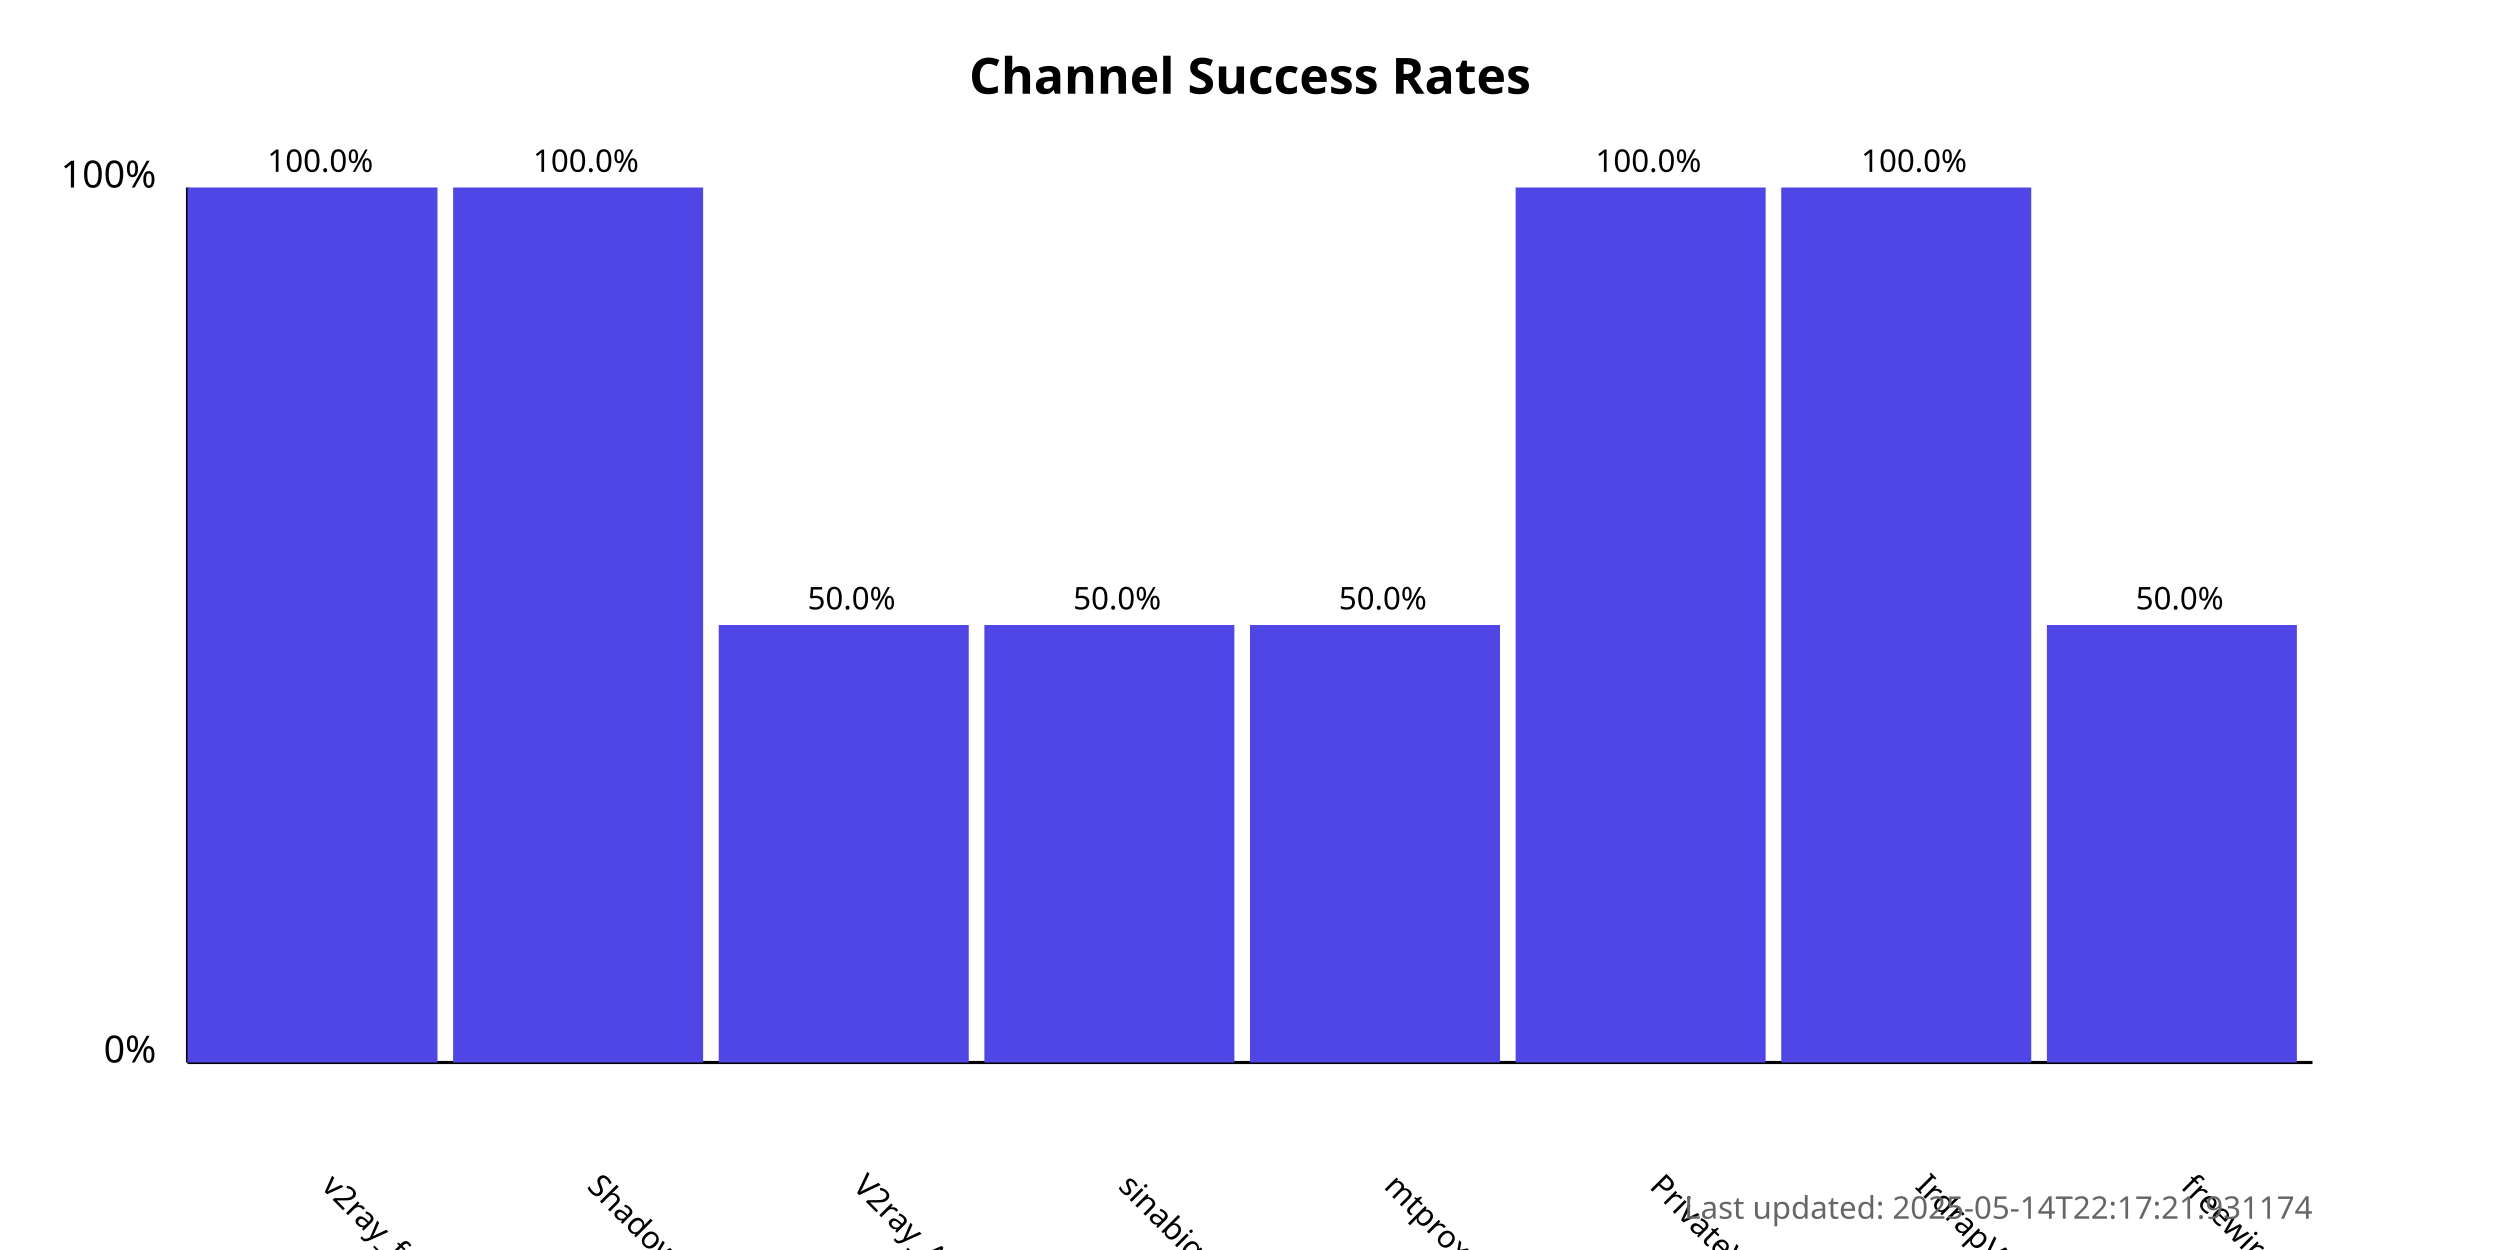
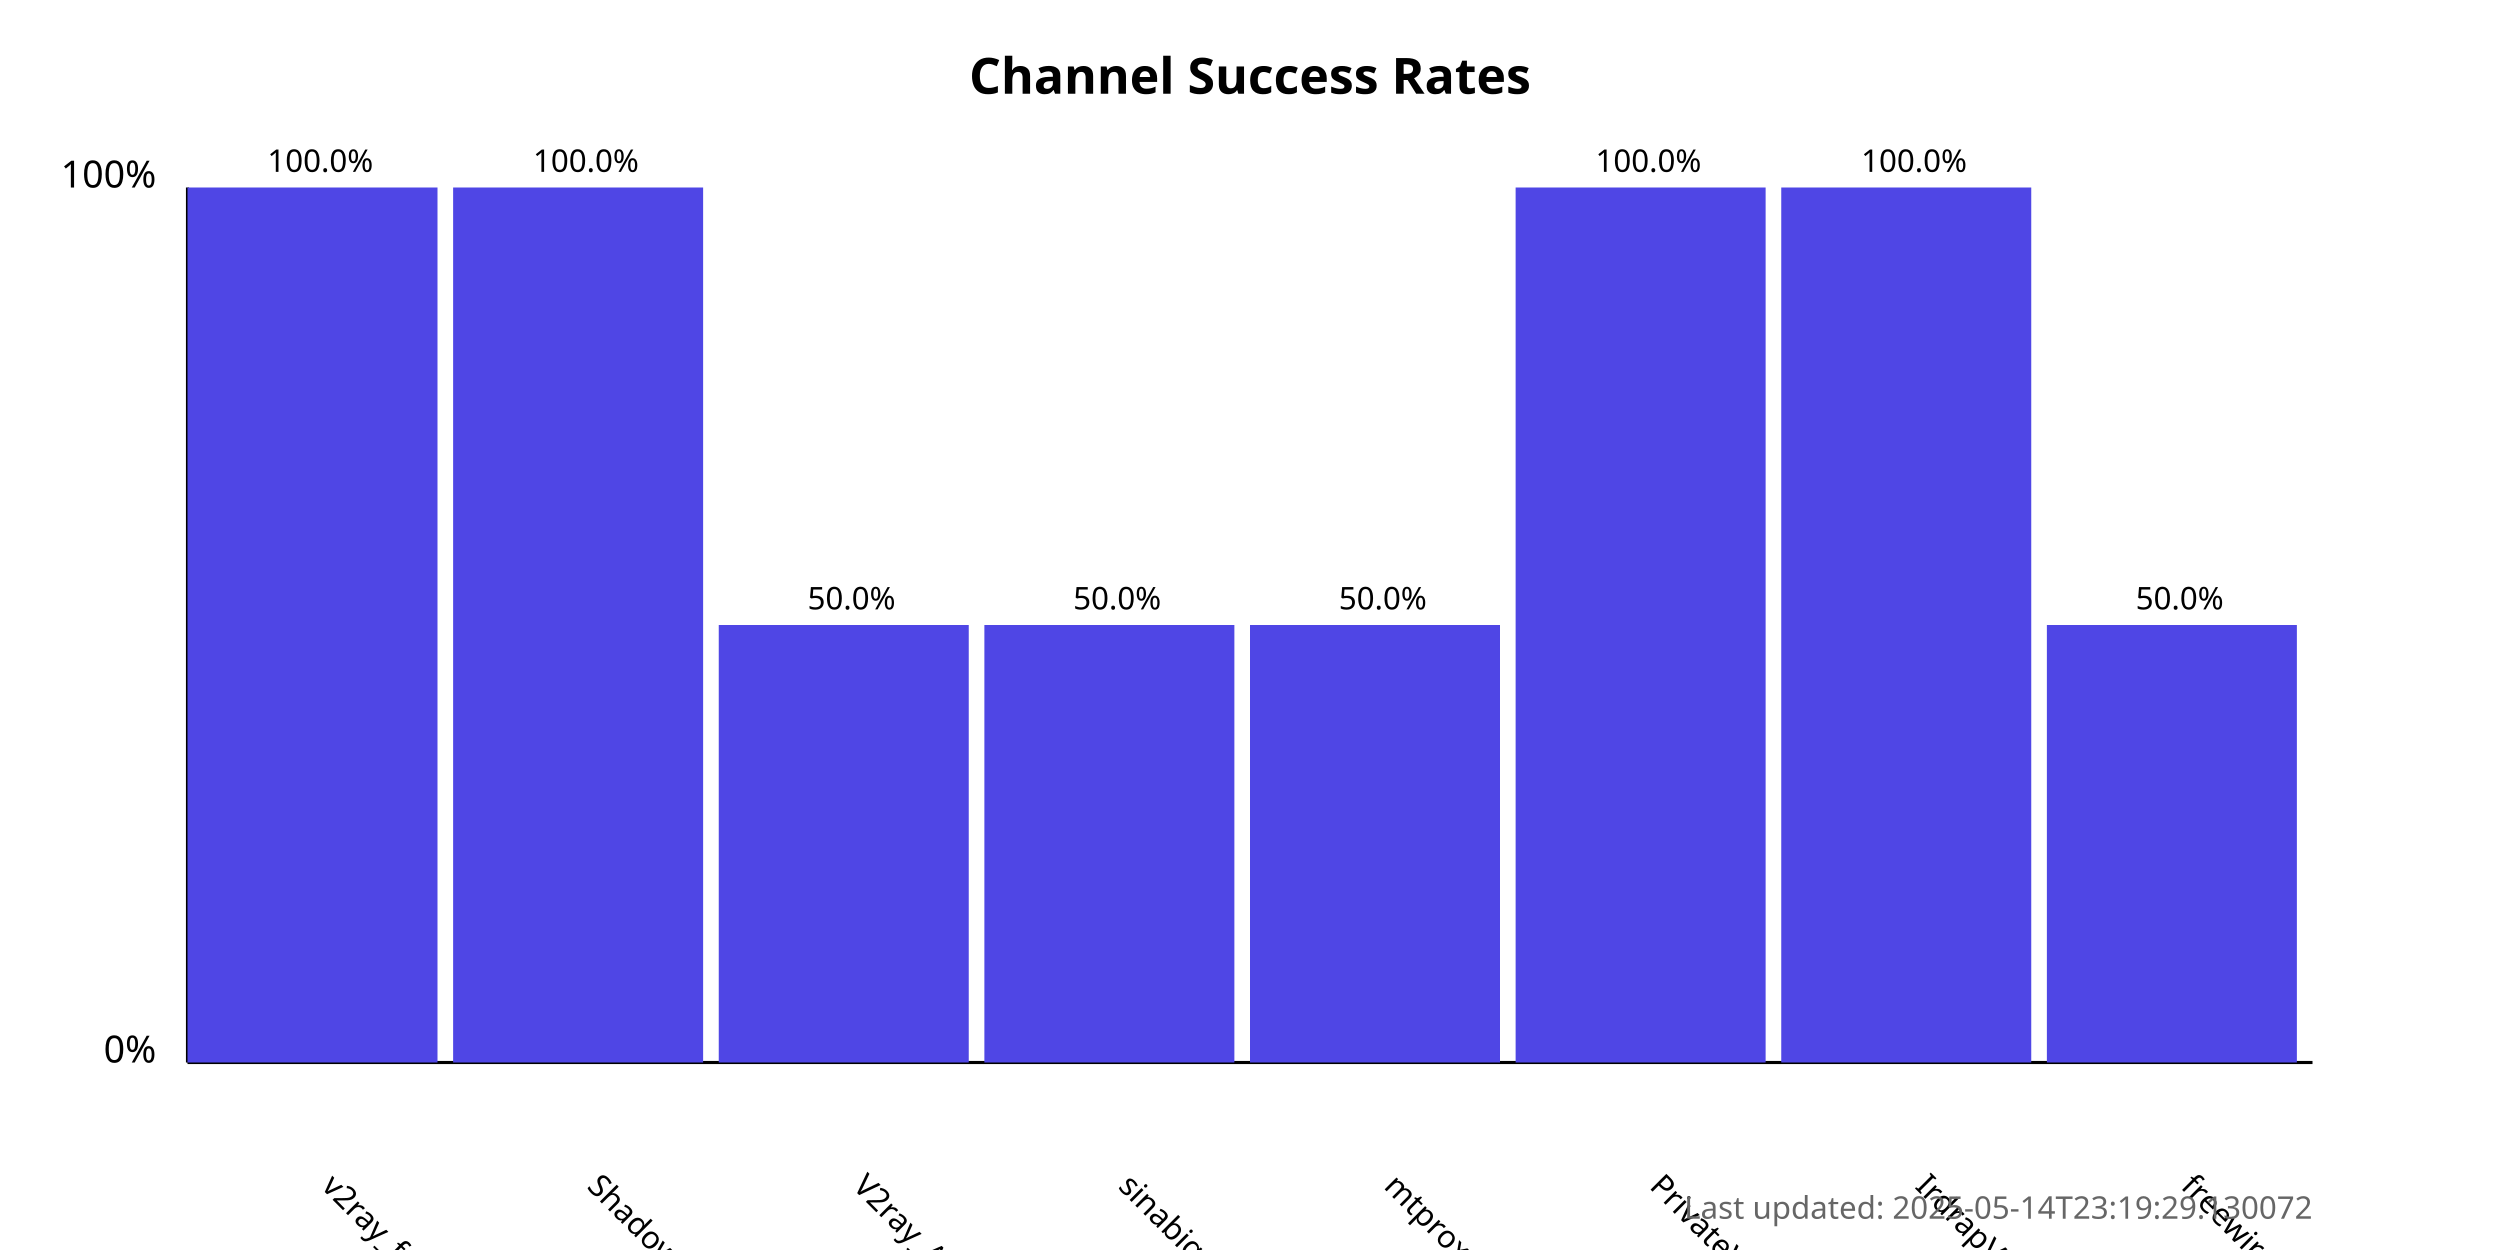
<svg xmlns="http://www.w3.org/2000/svg" width="800" height="400">
  <style>
            .chart-title { font: bold 16px sans-serif; }
            .axis-label { font: 12px sans-serif; }
            .tick-label { font: 10px sans-serif; }
            .bar { fill: #4f46e5; }
            .bar:hover { fill: #6366f1; }
            .timestamp { font: 10px sans-serif; fill: #666; }
        </style>
  <text x="400.0" y="30" text-anchor="middle" class="chart-title">
            Channel Success Rates
        </text>
  <line x1="60" y1="340" x2="60" y2="60" stroke="black" stroke-width="1" />
  <line x1="60" y1="340" x2="740" y2="340" stroke="black" stroke-width="1" />
  <text x="50" y="340" text-anchor="end" class="axis-label">0%</text>
  <text x="50" y="60" text-anchor="end" class="axis-label">100%</text>
  <g>
    <rect x="60" y="60.0" width="80.0" height="280.0" class="bar" />
    <text x="102.5" y="380" transform="rotate(45, 102.5, 380)" text-anchor="start" class="tick-label">
                v2ray_free_conf
            </text>
    <text x="102.5" y="55.0" text-anchor="middle" class="tick-label">
                100.0%
            </text>
  </g>
  <g>
    <rect x="145.0" y="60.0" width="80.0" height="280.0" class="bar" />
    <text x="187.5" y="380" transform="rotate(45, 187.5, 380)" text-anchor="start" class="tick-label">
                ShadowProxy66
            </text>
    <text x="187.5" y="55.0" text-anchor="middle" class="tick-label">
                100.0%
            </text>
  </g>
  <g>
    <rect x="230.0" y="200.0" width="80.0" height="140.0" class="bar" />
    <text x="272.5" y="380" transform="rotate(45, 272.5, 380)" text-anchor="start" class="tick-label">
                V2ray_Alpha
            </text>
    <text x="272.5" y="195.0" text-anchor="middle" class="tick-label">
                50.0%
            </text>
  </g>
  <g>
    <rect x="315.0" y="200.0" width="80.0" height="140.0" class="bar" />
    <text x="357.5" y="380" transform="rotate(45, 357.5, 380)" text-anchor="start" class="tick-label">
                sinabigo
            </text>
    <text x="357.5" y="195.0" text-anchor="middle" class="tick-label">
                50.0%
            </text>
  </g>
  <g>
    <rect x="400.0" y="200.0" width="80.0" height="140.0" class="bar" />
    <text x="442.5" y="380" transform="rotate(45, 442.5, 380)" text-anchor="start" class="tick-label">
                mtproxy_lists
            </text>
    <text x="442.5" y="195.0" text-anchor="middle" class="tick-label">
                50.0%
            </text>
  </g>
  <g>
    <rect x="485.0" y="60.0" width="80.0" height="280.0" class="bar" />
    <text x="527.5" y="380" transform="rotate(45, 527.5, 380)" text-anchor="start" class="tick-label">
                PrivateVPNs
            </text>
    <text x="527.5" y="55.0" text-anchor="middle" class="tick-label">
                100.0%
            </text>
  </g>
  <g>
    <rect x="570.0" y="60.0" width="80.0" height="280.0" class="bar" />
    <text x="612.5" y="380" transform="rotate(45, 612.5, 380)" text-anchor="start" class="tick-label">
                IrdrapVPNnews
            </text>
    <text x="612.5" y="55.0" text-anchor="middle" class="tick-label">
                100.0%
            </text>
  </g>
  <g>
    <rect x="655.0" y="200.0" width="80.0" height="140.0" class="bar" />
    <text x="697.5" y="380" transform="rotate(45, 697.5, 380)" text-anchor="start" class="tick-label">
                freewireguard
            </text>
    <text x="697.5" y="195.0" text-anchor="middle" class="tick-label">
                50.0%
            </text>
  </g>
  <text x="740" y="390" text-anchor="end" class="timestamp">
-             Last updated: 2025-05-14T22:17:21.931174
+             Last updated: 2025-05-14T23:19:29.130072
        </text>
</svg>
